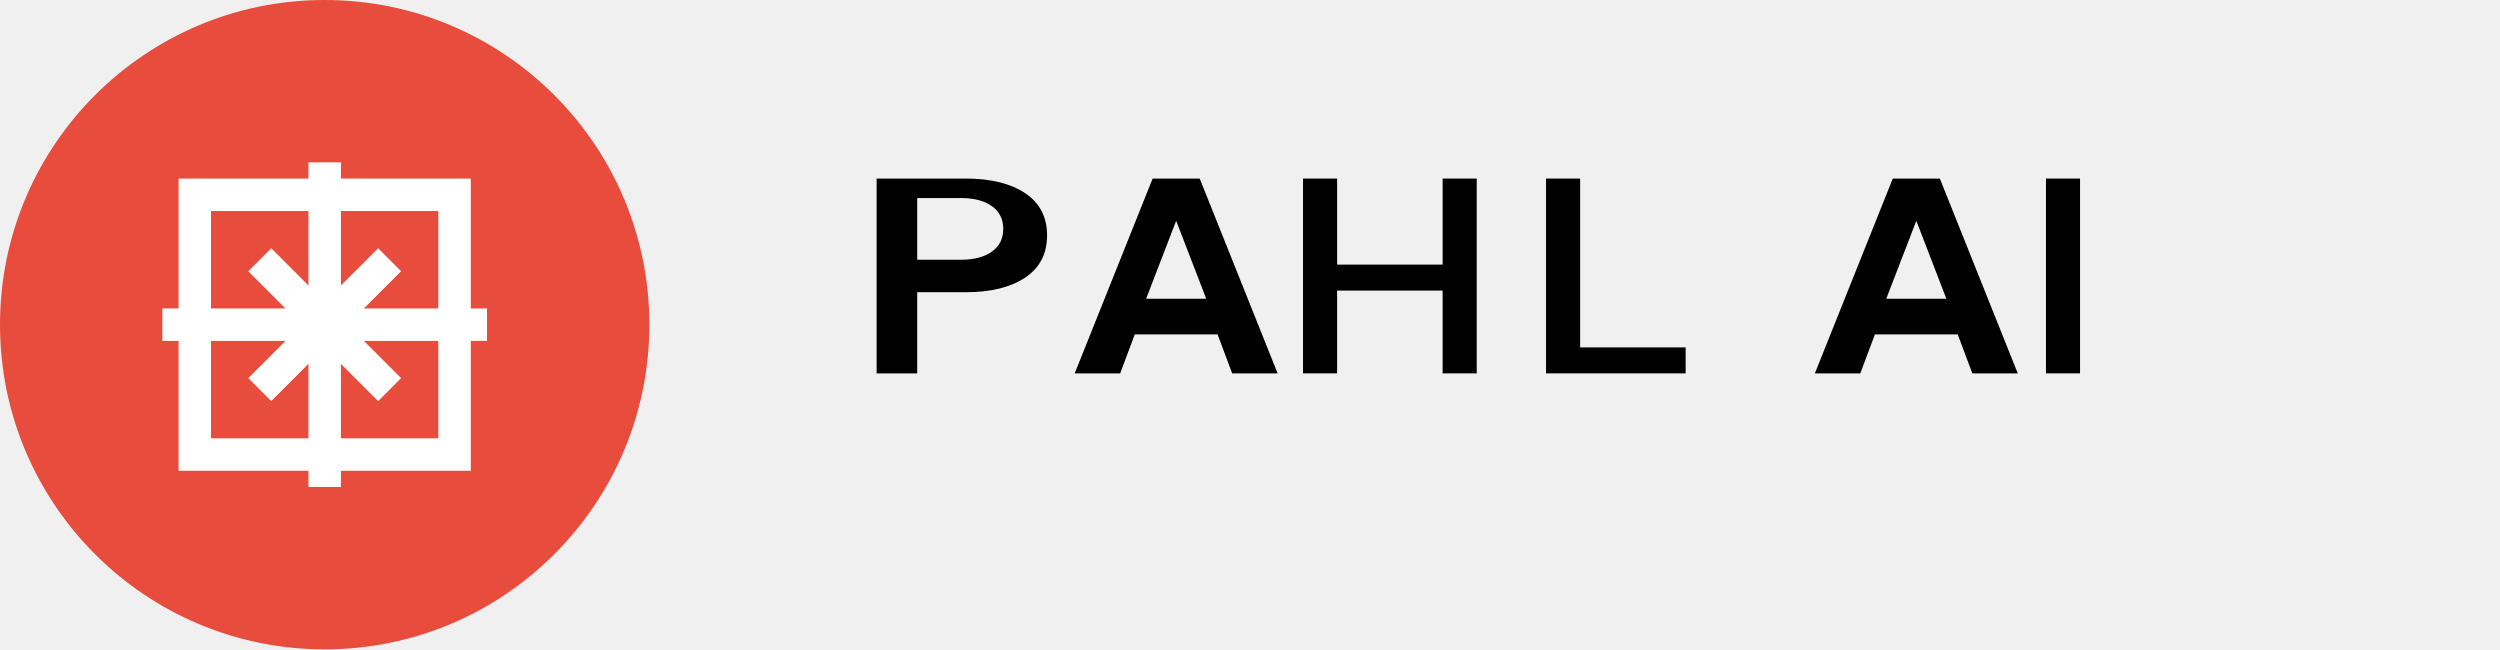
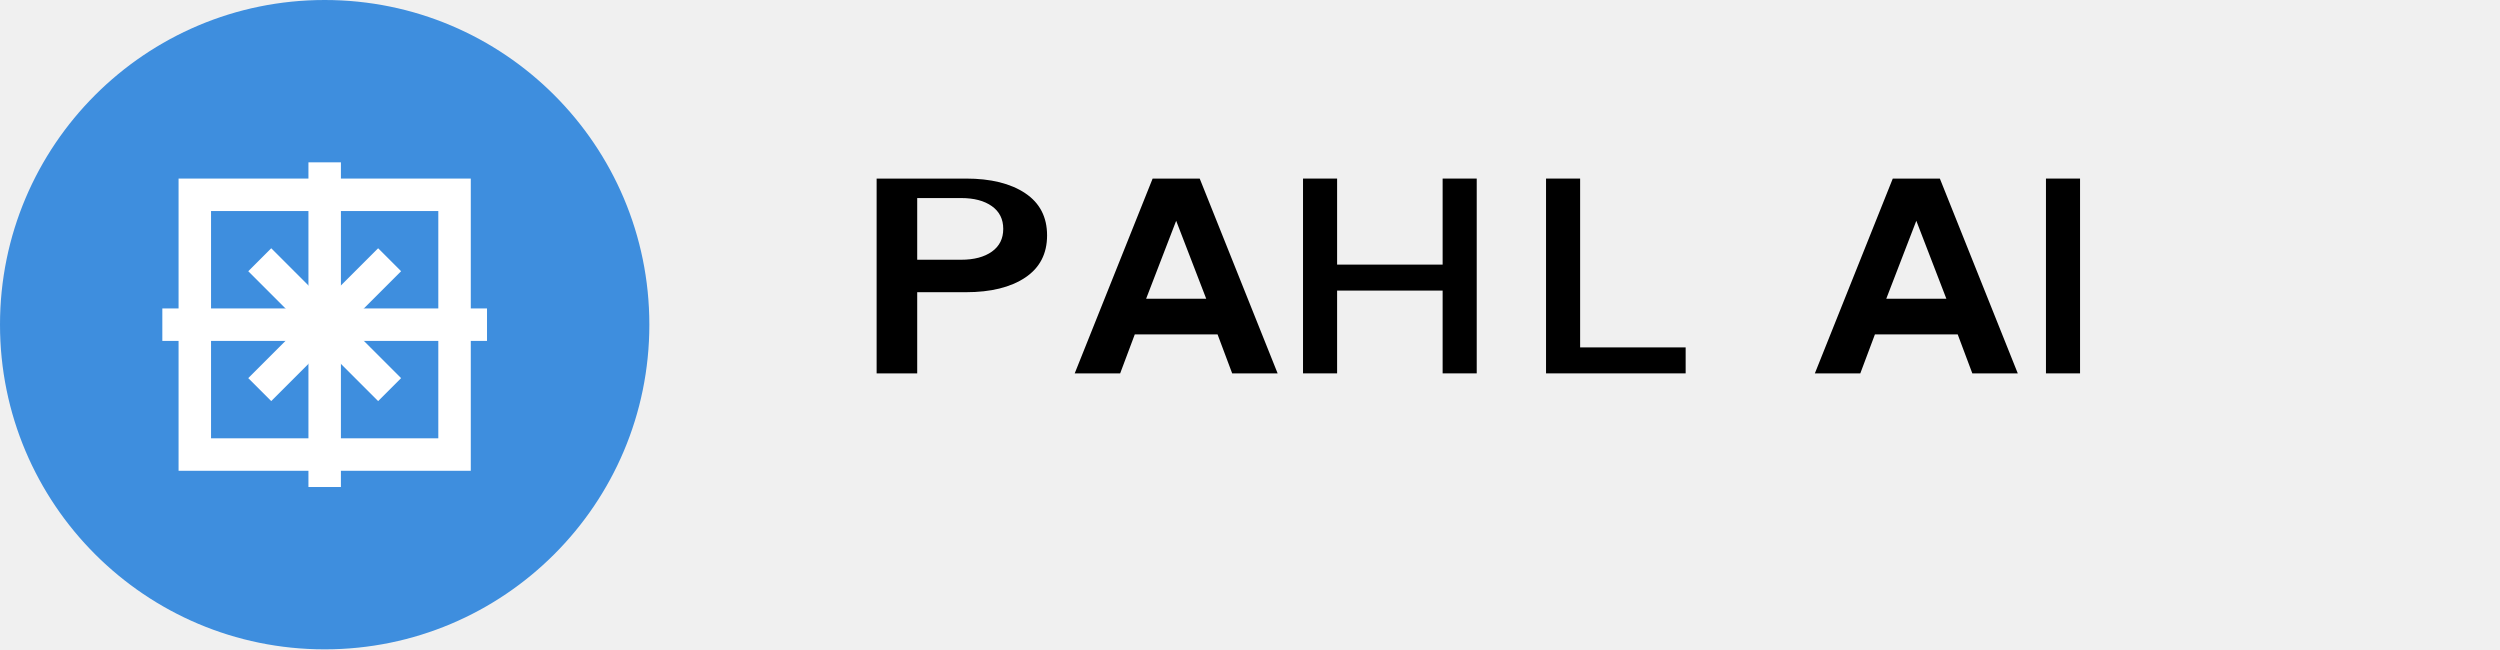
<svg xmlns="http://www.w3.org/2000/svg" viewBox="0 0 154 40" fill="none">
-   <path d="M40 20C40 31.046 31.046 40 20 40C8.954 40 0 31.046 0 20C0 8.954 8.954 0 20 0C31.046 0 40 8.954 40 20Z" fill="#E74C3C" />
+   <path d="M40 20C40 31.046 31.046 40 20 40C8.954 40 0 31.046 0 20C0 8.954 8.954 0 20 0C31.046 0 40 8.954 40 20Z" fill="#3E8EDE" />
  <path d="M12 12V28H28V12H12Z" stroke="white" stroke-width="2" />
  <path d="M16 16L24 24M24 16L16 24" stroke="white" stroke-width="2" />
  <path d="M20 10V30" stroke="white" stroke-width="2" />
  <path d="M10 20H30" stroke="white" stroke-width="2" />
  <path d="M54 11H59.5C61.033 11 62.25 11.3 63.15 11.9C64.05 12.5 64.5 13.367 64.5 14.5C64.5 15.633 64.05 16.5 63.15 17.1C62.25 17.7 61.033 18 59.5 18H56.5V23H54V11ZM59.2 16C60 16 60.633 15.833 61.1 15.5C61.567 15.167 61.8 14.7 61.8 14.1C61.8 13.5 61.567 13.033 61.1 12.7C60.633 12.367 60 12.2 59.2 12.2H56.5V16H59.2Z" fill="black" />
  <path d="M69.902 20.6L69.002 23H66.202L71.002 11H73.902L78.702 23H75.902L75.002 20.6H69.902ZM72.452 13.6L70.602 18.4H74.302L72.452 13.6Z" fill="black" />
  <path d="M90.966 11V23H88.866V17.9H82.366V23H80.266V11H82.366V16.3H88.866V11H90.966Z" fill="black" />
  <path d="M97.336 11V21.4H103.836V23H95.236V11H97.336Z" fill="black" />
  <path d="M115.495 20.6L114.595 23H111.795L116.595 11H119.495L124.295 23H121.495L120.595 20.6H115.495ZM118.045 13.6L116.195 18.4H119.895L118.045 13.6Z" fill="black" />
  <path d="M126.031 11H128.131V23H126.031V11Z" fill="black" />
</svg>
